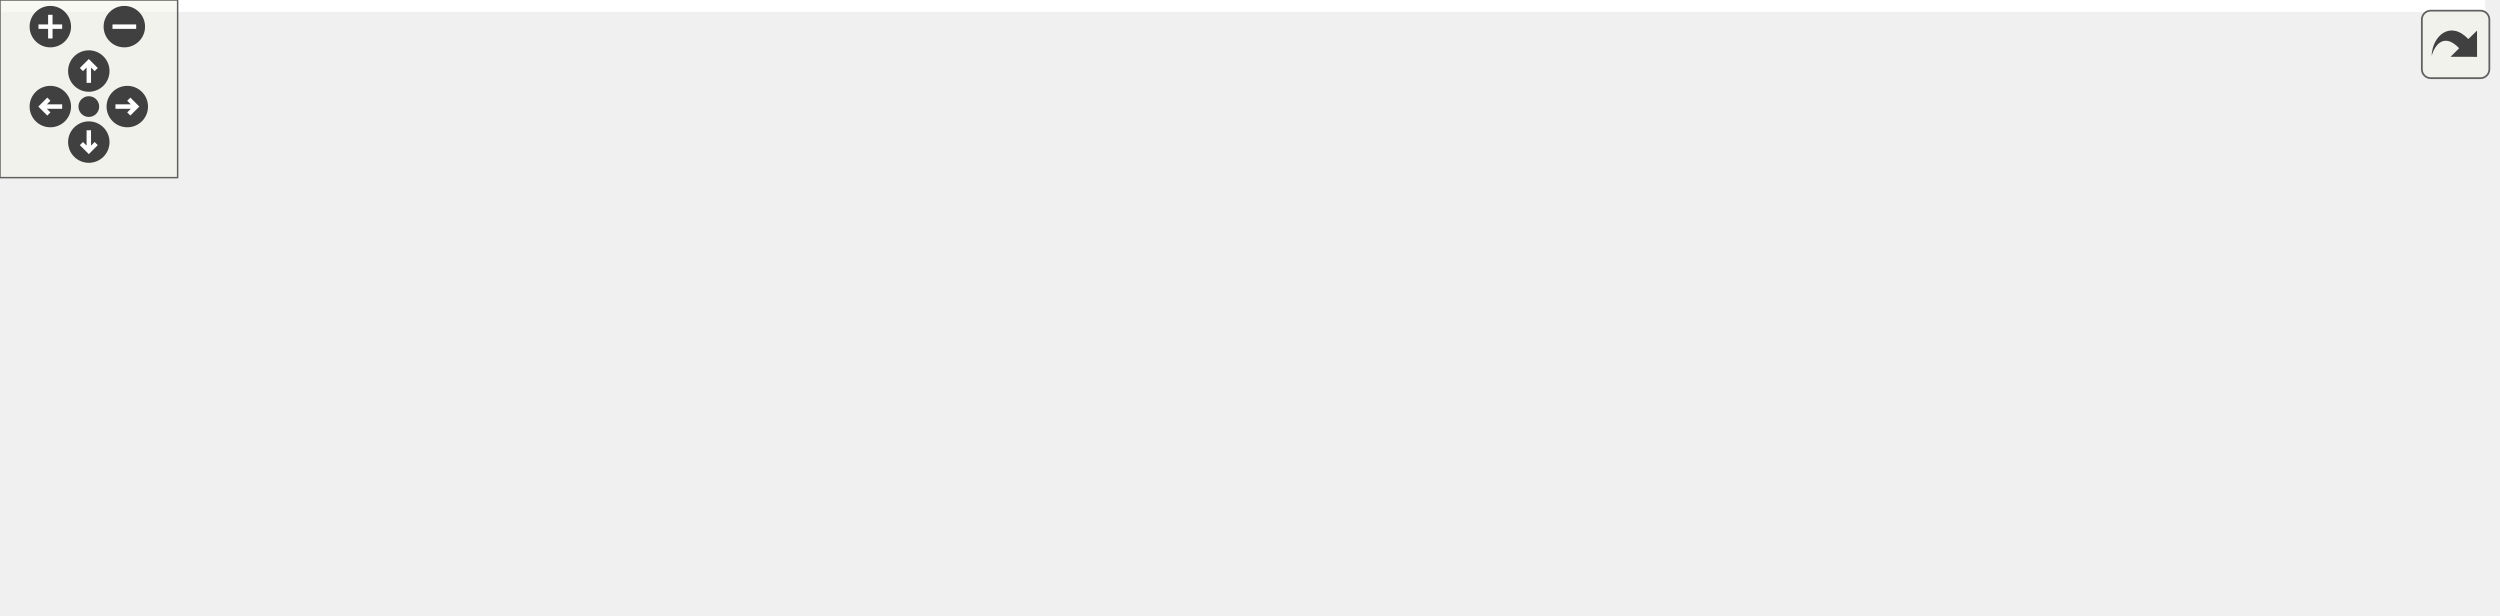
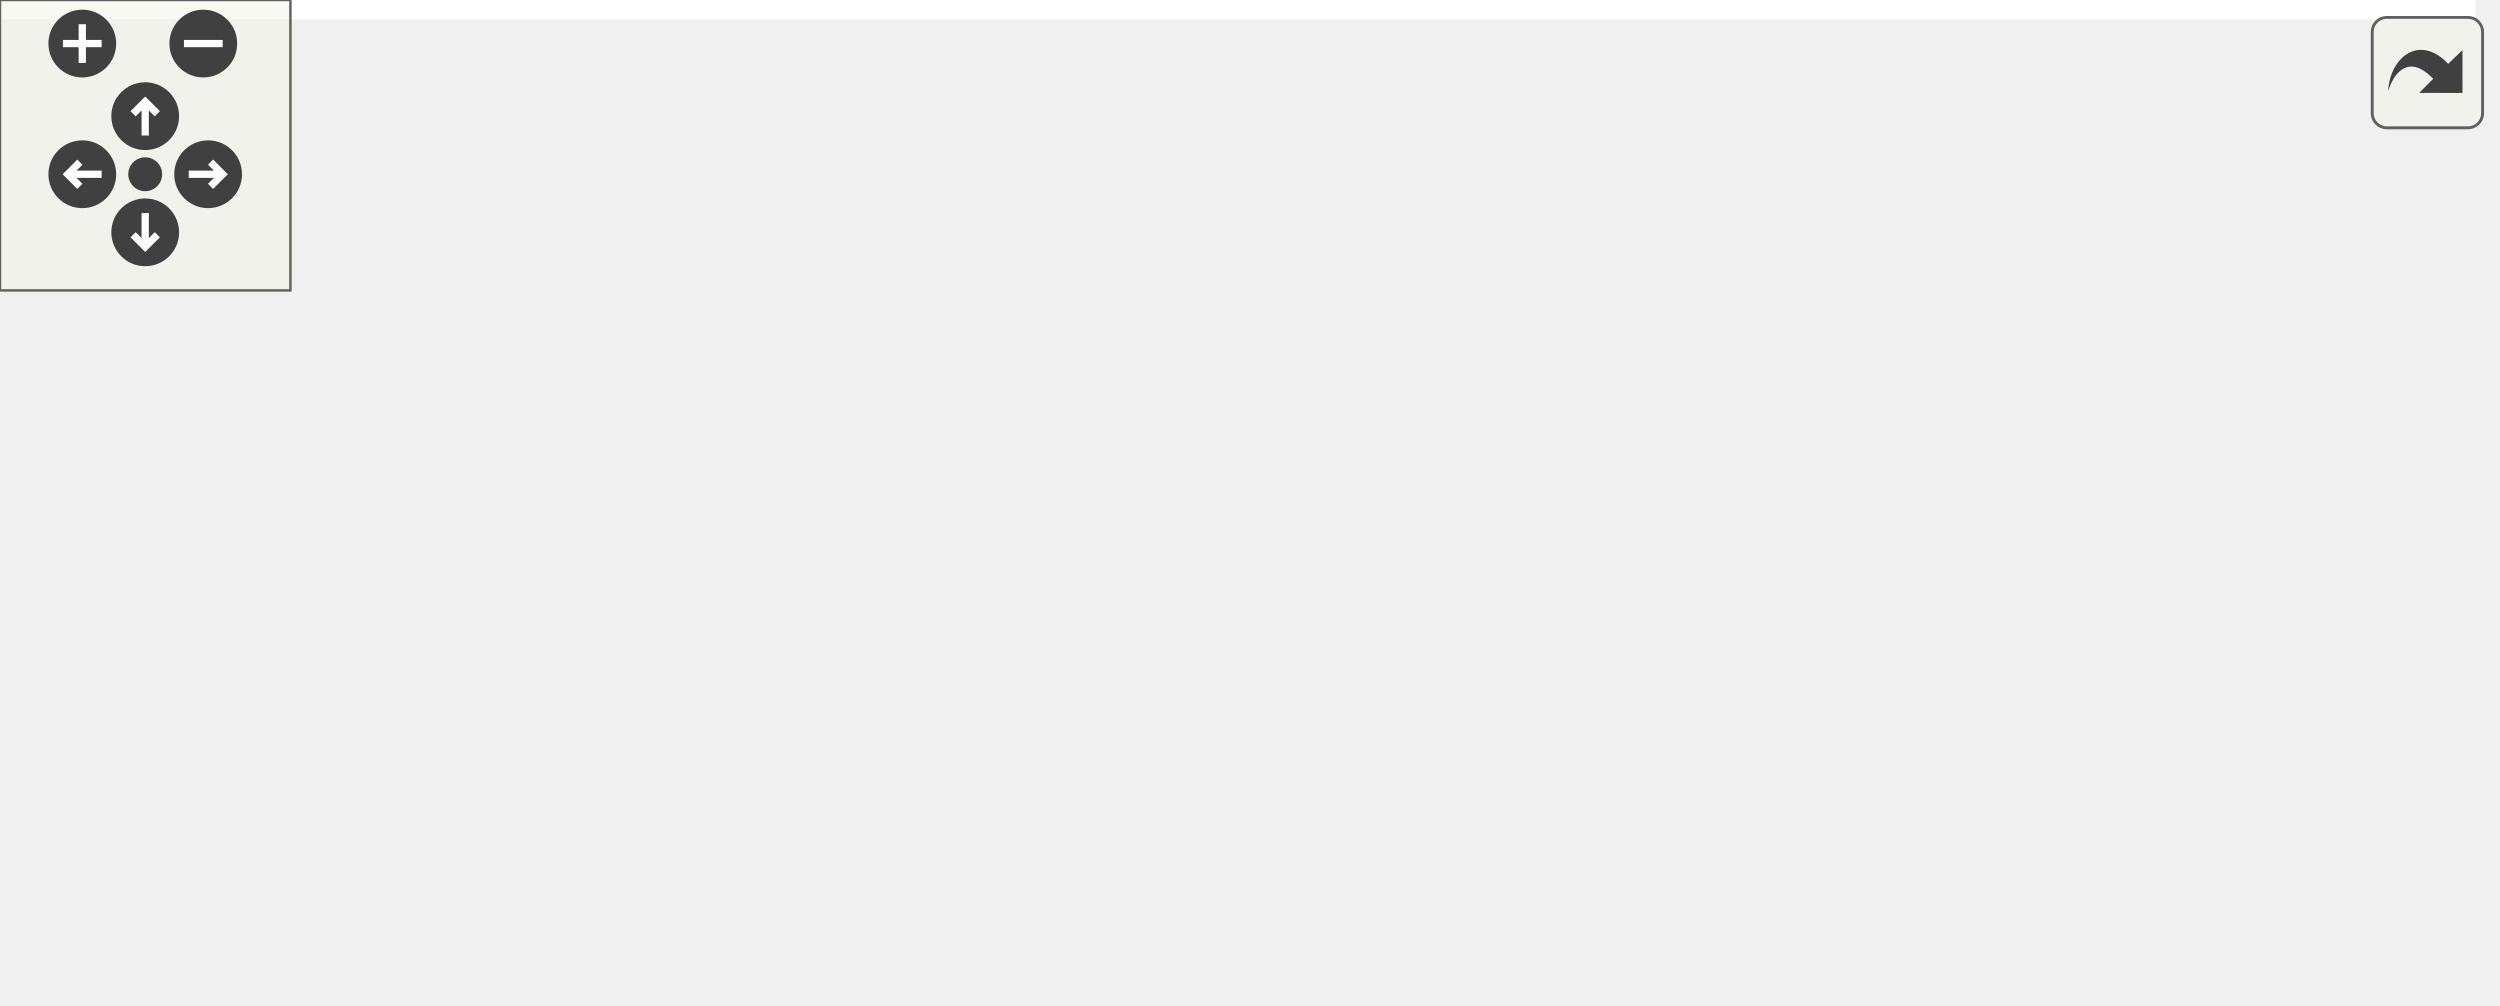
<svg xmlns="http://www.w3.org/2000/svg" xmlns:xlink="http://www.w3.org/1999/xlink" id="main" version="1.1" xml:space="preserve">
  <style type="text/css">
.edge:hover path { stroke: red; }
.edge:hover polygon { stroke: red; fill: red; }
</style>
  <defs>
    <circle id="rim" cx="0" cy="0" r="7" />
    <circle id="rim2" cx="0" cy="0" r="3.5" />
    <g id="zoomPlus">
      <use xlink:href="#rim" fill="#404040">
        <set attributeName="fill" to="#808080" begin="zoomplus.mouseover" end="zoomplus.mouseout" />
      </use>
      <path d="M-4,0h8M0,-4v8" fill="none" stroke="white" stroke-width="1.5" pointer-events="none" />
    </g>
    <g id="zoomMin">
      <use xlink:href="#rim" fill="#404040">
        <set attributeName="fill" to="#808080" begin="zoomminus.mouseover" end="zoomminus.mouseout" />
      </use>
      <path d="M-4,0h8" fill="none" stroke="white" stroke-width="1.5" pointer-events="none" />
    </g>
    <g id="dirArrow">
      <path fill="none" stroke="white" stroke-width="1.5" d="M0,-3.0v7 M-2.5,-0.5L0,-3.0L2.5,-0.5" />
    </g>
    <g id="resetDef">
      <use xlink:href="#rim2" fill="#404040">
        <set attributeName="fill" to="#808080" begin="reset.mouseover" end="reset.mouseout" />
      </use>
    </g>
  </defs>
  <svg id="graph" class="graph">
    <g id="viewport">
-       <polygon fill="white" stroke="transparent" points="-4,4 -4,-147 839.5,-147 839.5,4 -4,4" />
+       <polygon fill="white" stroke="transparent" points="-4,4 -4,-147 511.5,-147 511.5,4 -4,4" />
      <g id="node1" class="node">
        <g id="a_node1">
          <a xlink:title=" ">
-             <polygon fill="#bfbfbf" stroke="black" points="222,-112.5 222,-142.5 322,-142.5 322,-112.5 222,-112.5" />
-             <text text-anchor="start" x="230" y="-130.5" font-family="Helvetica,sans-Serif" font-size="10.00">src/test/test_s_to</text>
-             <text text-anchor="middle" x="272" y="-119.5" font-family="Helvetica,sans-Serif" font-size="10.00">_opc.cpp</text>
+             <polygon fill="#bfbfbf" stroke="black" points="88,-112.5 88,-142.5 188,-142.5 188,-112.5 88,-112.5" />
+             <text text-anchor="start" x="96" y="-130.5" font-family="Helvetica,sans-Serif" font-size="10.00">src/test/test_s_to</text>
+             <text text-anchor="middle" x="138" y="-119.5" font-family="Helvetica,sans-Serif" font-size="10.00">_opc.cpp</text>
          </a>
        </g>
      </g>
      <g id="node2" class="node">
        <g id="a_node2">
          <a xlink:title=" ">
-             <polygon fill="white" stroke="#bfbfbf" points="134,-56.5 134,-75.5 194,-75.5 194,-56.5 134,-56.5" />
-             <text text-anchor="middle" x="164" y="-63.5" font-family="Helvetica,sans-Serif" font-size="10.00">iostream</text>
+             <polygon fill="white" stroke="#bfbfbf" points="0,-56.5 0,-75.5 60,-75.5 60,-56.5 0,-56.5" />
+             <text text-anchor="middle" x="30" y="-63.5" font-family="Helvetica,sans-Serif" font-size="10.00">iostream</text>
          </a>
        </g>
      </g>
      <g id="edge1" class="edge">
-         <path fill="none" stroke="midnightblue" d="M246.41,-112.4C228.93,-102.77 205.91,-90.09 188.64,-80.58" />
-         <polygon fill="midnightblue" stroke="midnightblue" points="190.16,-77.42 179.71,-75.66 186.78,-83.55 190.16,-77.42" />
+         <path fill="none" stroke="midnightblue" d="M112.41,-112.4C94.93,-102.77 71.91,-90.09 54.64,-80.58" />
+         <polygon fill="midnightblue" stroke="midnightblue" points="56.16,-77.42 45.71,-75.66 52.78,-83.55 56.16,-77.42" />
      </g>
      <g id="node3" class="node">
        <g id="a_node3">
          <a xlink:title=" ">
-             <polygon fill="white" stroke="#bfbfbf" points="0,-0.5 0,-19.5 44,-19.5 44,-0.5 0,-0.5" />
-             <text text-anchor="middle" x="22" y="-7.5" font-family="Helvetica,sans-Serif" font-size="10.00">string</text>
+             <polygon fill="white" stroke="#bfbfbf" points="33,-0.5 33,-19.5 77,-19.5 77,-0.5 33,-0.5" />
+             <text text-anchor="middle" x="55" y="-7.5" font-family="Helvetica,sans-Serif" font-size="10.00">string</text>
          </a>
        </g>
      </g>
      <g id="edge2" class="edge">
-         <path fill="none" stroke="midnightblue" d="M262.02,-112.27C249.92,-96.12 228.03,-70.19 203,-56 146.04,-23.7 121.51,-36.28 54.12,-20.1" />
-         <polygon fill="midnightblue" stroke="midnightblue" points="54.87,-16.68 44.32,-17.61 53.15,-23.46 54.87,-16.68" />
+         <path fill="none" stroke="midnightblue" d="M127.82,-112.34C112.53,-91.05 83.66,-50.89 67.24,-28.03" />
+         <polygon fill="midnightblue" stroke="midnightblue" points="69.91,-25.75 61.23,-19.67 64.22,-29.83 69.91,-25.75" />
      </g>
      <g id="node4" class="node">
        <g id="a_node4">
          <a xlink:title=" ">
-             <polygon fill="white" stroke="#bfbfbf" points="250,-56.5 250,-75.5 294,-75.5 294,-56.5 250,-56.5" />
-             <text text-anchor="middle" x="272" y="-63.5" font-family="Helvetica,sans-Serif" font-size="10.00">bitset</text>
+             <polygon fill="white" stroke="#bfbfbf" points="116,-56.5 116,-75.5 160,-75.5 160,-56.5 116,-56.5" />
+             <text text-anchor="middle" x="138" y="-63.5" font-family="Helvetica,sans-Serif" font-size="10.00">bitset</text>
          </a>
        </g>
      </g>
      <g id="edge3" class="edge">
-         <path fill="none" stroke="midnightblue" d="M272,-112.4C272,-104.47 272,-94.46 272,-85.86" />
-         <polygon fill="midnightblue" stroke="midnightblue" points="275.5,-85.66 272,-75.66 268.5,-85.66 275.5,-85.66" />
+         <path fill="none" stroke="midnightblue" d="M138,-112.4C138,-104.47 138,-94.46 138,-85.86" />
+         <polygon fill="midnightblue" stroke="midnightblue" points="141.5,-85.66 138,-75.66 134.5,-85.66 141.5,-85.66" />
      </g>
      <g id="node5" class="node">
        <g id="a_node5">
          <a xlink:href="parse_8hpp.html" target="_top" xlink:title=" ">
-             <polygon fill="white" stroke="black" points="312,-56.5 312,-75.5 398,-75.5 398,-56.5 312,-56.5" />
-             <text text-anchor="middle" x="355" y="-63.5" font-family="Helvetica,sans-Serif" font-size="10.00">RoL/parse.hpp</text>
+             <polygon fill="white" stroke="black" points="178,-56.5 178,-75.5 264,-75.5 264,-56.5 178,-56.5" />
+             <text text-anchor="middle" x="221" y="-63.5" font-family="Helvetica,sans-Serif" font-size="10.00">RoL/parse.hpp</text>
          </a>
        </g>
      </g>
      <g id="edge4" class="edge">
-         <path fill="none" stroke="midnightblue" d="M291.67,-112.4C304.6,-103.13 321.49,-91.03 334.57,-81.65" />
-         <polygon fill="midnightblue" stroke="midnightblue" points="336.83,-84.33 342.92,-75.66 332.76,-78.64 336.83,-84.33" />
-       </g>
-       <g id="node17" class="node">
-         <g id="a_node17">
-           <a xlink:title=" ">
-             <polygon fill="white" stroke="#bfbfbf" points="416,-56.5 416,-75.5 514,-75.5 514,-56.5 416,-56.5" />
-             <text text-anchor="middle" x="465" y="-63.5" font-family="Helvetica,sans-Serif" font-size="10.00">boost/assert.hpp</text>
-           </a>
-         </g>
-       </g>
-       <g id="edge17" class="edge">
-         <path fill="none" stroke="midnightblue" d="M317.74,-112.4C351.23,-102.07 396.13,-88.23 427.52,-78.56" />
-         <polygon fill="midnightblue" stroke="midnightblue" points="428.67,-81.86 437.2,-75.57 426.61,-75.17 428.67,-81.86" />
+         <path fill="none" stroke="midnightblue" d="M157.67,-112.4C170.6,-103.13 187.49,-91.03 200.57,-81.65" />
+         <polygon fill="midnightblue" stroke="midnightblue" points="202.83,-84.33 208.92,-75.66 198.76,-78.64 202.83,-84.33" />
+       </g>
+       <g id="node12" class="node">
+         <g id="a_node12">
+           <a xlink:title=" ">
+             <polygon fill="white" stroke="#bfbfbf" points="282,-56.5 282,-75.5 380,-75.5 380,-56.5 282,-56.5" />
+             <text text-anchor="middle" x="331" y="-63.5" font-family="Helvetica,sans-Serif" font-size="10.00">boost/assert.hpp</text>
+           </a>
+         </g>
      </g>
      <g id="edge12" class="edge">
-         <path fill="none" stroke="midnightblue" d="M311.89,-57.44C308.88,-56.94 305.9,-56.46 303,-56 195.27,-38.92 164.46,-43.43 54.11,-19.99" />
-         <polygon fill="midnightblue" stroke="midnightblue" points="54.77,-16.55 44.26,-17.86 53.3,-23.39 54.77,-16.55" />
+         <path fill="none" stroke="midnightblue" d="M183.74,-112.4C217.23,-102.07 262.13,-88.23 293.52,-78.56" />
+         <polygon fill="midnightblue" stroke="midnightblue" points="294.67,-81.86 303.2,-75.57 292.61,-75.17 294.67,-81.86" />
+       </g>
+       <g id="edge8" class="edge">
+         <path fill="none" stroke="midnightblue" d="M194.7,-56.44C165.41,-46.92 118.09,-31.52 86.76,-21.33" />
+         <polygon fill="midnightblue" stroke="midnightblue" points="87.79,-17.99 77.2,-18.22 85.62,-24.64 87.79,-17.99" />
      </g>
      <g id="node6" class="node">
        <g id="a_node6">
          <a xlink:title=" ">
-             <polygon fill="white" stroke="#bfbfbf" points="62,-0.5 62,-19.5 126,-19.5 126,-0.5 62,-0.5" />
-             <text text-anchor="middle" x="94" y="-7.5" font-family="Helvetica,sans-Serif" font-size="10.00">algorithm</text>
+             <polygon fill="white" stroke="#bfbfbf" points="95.5,-0.5 95.5,-19.5 144.5,-19.5 144.5,-0.5 95.5,-0.5" />
+             <text text-anchor="middle" x="120" y="-7.5" font-family="Helvetica,sans-Serif" font-size="10.00">cctype</text>
          </a>
        </g>
      </g>
      <g id="edge5" class="edge">
-         <path fill="none" stroke="midnightblue" d="M312.38,-56.47C270.11,-47.97 203.23,-34.4 136.12,-20.22" />
-         <polygon fill="midnightblue" stroke="midnightblue" points="136.73,-16.77 126.22,-18.12 135.28,-23.61 136.73,-16.77" />
+         <path fill="none" stroke="midnightblue" d="M204.77,-56.32C188.65,-47.7 163.7,-34.36 145.04,-24.39" />
+         <polygon fill="midnightblue" stroke="midnightblue" points="146.66,-21.28 136.19,-19.65 143.36,-27.46 146.66,-21.28" />
      </g>
      <g id="node7" class="node">
        <g id="a_node7">
          <a xlink:title=" ">
-             <polygon fill="white" stroke="#bfbfbf" points="144.5,-0.5 144.5,-19.5 179.5,-19.5 179.5,-0.5 144.5,-0.5" />
-             <text text-anchor="middle" x="162" y="-7.5" font-family="Helvetica,sans-Serif" font-size="10.00">any</text>
+             <polygon fill="white" stroke="#bfbfbf" points="162.5,-0.5 162.5,-19.5 215.5,-19.5 215.5,-0.5 162.5,-0.5" />
+             <text text-anchor="middle" x="189" y="-7.5" font-family="Helvetica,sans-Serif" font-size="10.00">cstddef</text>
          </a>
        </g>
      </g>
      <g id="edge6" class="edge">
-         <path fill="none" stroke="midnightblue" d="M320.58,-56.48C288.72,-48.42 239.86,-35.65 189.35,-20.27" />
-         <polygon fill="midnightblue" stroke="midnightblue" points="190.15,-16.86 179.57,-17.27 188.1,-23.55 190.15,-16.86" />
+         <path fill="none" stroke="midnightblue" d="M215.72,-56.08C211.29,-48.61 204.84,-37.72 199.38,-28.52" />
+         <polygon fill="midnightblue" stroke="midnightblue" points="202.29,-26.57 194.19,-19.75 196.27,-30.14 202.29,-26.57" />
      </g>
      <g id="node8" class="node">
        <g id="a_node8">
          <a xlink:title=" ">
-             <polygon fill="white" stroke="#bfbfbf" points="197.5,-0.5 197.5,-19.5 246.5,-19.5 246.5,-0.5 197.5,-0.5" />
-             <text text-anchor="middle" x="222" y="-7.5" font-family="Helvetica,sans-Serif" font-size="10.00">cctype</text>
+             <polygon fill="white" stroke="#bfbfbf" points="234,-0.5 234,-19.5 272,-19.5 272,-0.5 234,-0.5" />
+             <text text-anchor="middle" x="253" y="-7.5" font-family="Helvetica,sans-Serif" font-size="10.00">map</text>
          </a>
        </g>
      </g>
      <g id="edge7" class="edge">
-         <path fill="none" stroke="midnightblue" d="M333.93,-56.44C311.94,-47.52 277.27,-33.44 252.34,-23.32" />
-         <polygon fill="midnightblue" stroke="midnightblue" points="253.56,-20.04 242.98,-19.52 250.92,-26.52 253.56,-20.04" />
+         <path fill="none" stroke="midnightblue" d="M226.28,-56.08C230.71,-48.61 237.16,-37.72 242.62,-28.52" />
+         <polygon fill="midnightblue" stroke="midnightblue" points="245.73,-30.14 247.81,-19.75 239.71,-26.57 245.73,-30.14" />
      </g>
      <g id="node9" class="node">
        <g id="a_node9">
          <a xlink:title=" ">
-             <polygon fill="white" stroke="#bfbfbf" points="264.5,-0.5 264.5,-19.5 317.5,-19.5 317.5,-0.5 264.5,-0.5" />
-             <text text-anchor="middle" x="291" y="-7.5" font-family="Helvetica,sans-Serif" font-size="10.00">cstddef</text>
-           </a>
-         </g>
-       </g>
-       <g id="edge8" class="edge">
-         <path fill="none" stroke="midnightblue" d="M344.72,-56.32C335.16,-48.26 320.72,-36.08 309.22,-26.37" />
-         <polygon fill="midnightblue" stroke="midnightblue" points="311.37,-23.61 301.47,-19.83 306.86,-28.96 311.37,-23.61" />
+             <polygon fill="white" stroke="#bfbfbf" points="290.5,-0.5 290.5,-19.5 331.5,-19.5 331.5,-0.5 290.5,-0.5" />
+             <text text-anchor="middle" x="311" y="-7.5" font-family="Helvetica,sans-Serif" font-size="10.00">tuple</text>
+           </a>
+         </g>
+       </g>
+       <g id="edge9" class="edge">
+         <path fill="none" stroke="midnightblue" d="M235.46,-56.32C249.5,-47.9 271.05,-34.97 287.54,-25.07" />
+         <polygon fill="midnightblue" stroke="midnightblue" points="289.8,-27.8 296.58,-19.65 286.2,-21.8 289.8,-27.8" />
      </g>
      <g id="node10" class="node">
        <g id="a_node10">
          <a xlink:title=" ">
-             <polygon fill="white" stroke="#bfbfbf" points="336,-0.5 336,-19.5 374,-19.5 374,-0.5 336,-0.5" />
-             <text text-anchor="middle" x="355" y="-7.5" font-family="Helvetica,sans-Serif" font-size="10.00">map</text>
-           </a>
-         </g>
-       </g>
-       <g id="edge9" class="edge">
-         <path fill="none" stroke="midnightblue" d="M355,-56.08C355,-49.01 355,-38.86 355,-29.99" />
-         <polygon fill="midnightblue" stroke="midnightblue" points="358.5,-29.75 355,-19.75 351.5,-29.75 358.5,-29.75" />
+             <polygon fill="white" stroke="#bfbfbf" points="349.5,-0.5 349.5,-19.5 442.5,-19.5 442.5,-0.5 349.5,-0.5" />
+             <text text-anchor="middle" x="396" y="-7.5" font-family="Helvetica,sans-Serif" font-size="10.00">unordered_map</text>
+           </a>
+         </g>
+       </g>
+       <g id="edge10" class="edge">
+         <path fill="none" stroke="midnightblue" d="M248.73,-56.44C278.43,-47.28 325.72,-32.69 358.67,-22.52" />
+         <polygon fill="midnightblue" stroke="midnightblue" points="359.88,-25.81 368.4,-19.52 357.81,-19.12 359.88,-25.81" />
      </g>
      <g id="node11" class="node">
        <g id="a_node11">
          <a xlink:title=" ">
-             <polygon fill="white" stroke="#bfbfbf" points="392,-0.5 392,-19.5 448,-19.5 448,-0.5 392,-0.5" />
-             <text text-anchor="middle" x="420" y="-7.5" font-family="Helvetica,sans-Serif" font-size="10.00">optional</text>
-           </a>
-         </g>
-       </g>
-       <g id="edge10" class="edge">
-         <path fill="none" stroke="midnightblue" d="M365.44,-56.32C375.15,-48.26 389.82,-36.08 401.5,-26.37" />
-         <polygon fill="midnightblue" stroke="midnightblue" points="403.91,-28.92 409.37,-19.83 399.44,-23.53 403.91,-28.92" />
-       </g>
-       <g id="node12" class="node">
-         <g id="a_node12">
-           <a xlink:title=" ">
-             <polygon fill="white" stroke="#bfbfbf" points="466.5,-0.5 466.5,-19.5 531.5,-19.5 531.5,-0.5 466.5,-0.5" />
-             <text text-anchor="middle" x="499" y="-7.5" font-family="Helvetica,sans-Serif" font-size="10.00">stdexcept</text>
+             <polygon fill="white" stroke="#bfbfbf" points="460.5,-0.5 460.5,-19.5 507.5,-19.5 507.5,-0.5 460.5,-0.5" />
+             <text text-anchor="middle" x="484" y="-7.5" font-family="Helvetica,sans-Serif" font-size="10.00">vector</text>
          </a>
        </g>
      </g>
      <g id="edge11" class="edge">
-         <path fill="none" stroke="midnightblue" d="M377.82,-56.44C401.83,-47.44 439.83,-33.19 466.87,-23.05" />
-         <polygon fill="midnightblue" stroke="midnightblue" points="468.16,-26.3 476.29,-19.52 465.7,-19.75 468.16,-26.3" />
-       </g>
-       <g id="node13" class="node">
-         <g id="a_node13">
-           <a xlink:title=" ">
-             <polygon fill="white" stroke="#bfbfbf" points="549.5,-0.5 549.5,-19.5 590.5,-19.5 590.5,-0.5 549.5,-0.5" />
-             <text text-anchor="middle" x="570" y="-7.5" font-family="Helvetica,sans-Serif" font-size="10.00">tuple</text>
-           </a>
-         </g>
-       </g>
-       <g id="edge13" class="edge">
-         <path fill="none" stroke="midnightblue" d="M393.3,-56.48C428.97,-48.38 483.83,-35.51 539.74,-20.23" />
-         <polygon fill="midnightblue" stroke="midnightblue" points="540.74,-23.58 549.45,-17.55 538.88,-16.84 540.74,-23.58" />
-       </g>
-       <g id="node14" class="node">
-         <g id="a_node14">
-           <a xlink:title=" ">
-             <polygon fill="white" stroke="#bfbfbf" points="608.5,-0.5 608.5,-19.5 701.5,-19.5 701.5,-0.5 608.5,-0.5" />
-             <text text-anchor="middle" x="655" y="-7.5" font-family="Helvetica,sans-Serif" font-size="10.00">unordered_map</text>
-           </a>
-         </g>
-       </g>
-       <g id="edge14" class="edge">
-         <path fill="none" stroke="midnightblue" d="M398.3,-57.21C450.96,-47.73 539.99,-31.7 598.13,-21.24" />
-         <polygon fill="midnightblue" stroke="midnightblue" points="599.03,-24.63 608.25,-19.41 597.79,-17.74 599.03,-24.63" />
-       </g>
-       <g id="node15" class="node">
-         <g id="a_node15">
-           <a xlink:title=" ">
-             <polygon fill="white" stroke="#bfbfbf" points="719.5,-0.5 719.5,-19.5 770.5,-19.5 770.5,-0.5 719.5,-0.5" />
-             <text text-anchor="middle" x="745" y="-7.5" font-family="Helvetica,sans-Serif" font-size="10.00">variant</text>
-           </a>
-         </g>
-       </g>
-       <g id="edge15" class="edge">
-         <path fill="none" stroke="midnightblue" d="M398.1,-57.36C401.11,-56.88 404.1,-56.42 407,-56 538.35,-36.87 575.55,-45.04 709.25,-20.11" />
-         <polygon fill="midnightblue" stroke="midnightblue" points="710.29,-23.47 719.47,-18.17 708.99,-16.59 710.29,-23.47" />
-       </g>
-       <g id="node16" class="node">
-         <g id="a_node16">
-           <a xlink:title=" ">
-             <polygon fill="white" stroke="#bfbfbf" points="788.5,-0.5 788.5,-19.5 835.5,-19.5 835.5,-0.5 788.5,-0.5" />
-             <text text-anchor="middle" x="812" y="-7.5" font-family="Helvetica,sans-Serif" font-size="10.00">vector</text>
-           </a>
-         </g>
-       </g>
-       <g id="edge16" class="edge">
-         <path fill="none" stroke="midnightblue" d="M398.09,-57.29C401.1,-56.83 404.09,-56.39 407,-56 568.84,-34.22 614.53,-50.02 778.41,-20.01" />
-         <polygon fill="midnightblue" stroke="midnightblue" points="779.15,-23.43 788.35,-18.16 777.87,-16.55 779.15,-23.43" />
+         <path fill="none" stroke="midnightblue" d="M264.33,-57C316.97,-47.21 403.7,-30.83 450.41,-20.21" />
+         <polygon fill="midnightblue" stroke="midnightblue" points="451.35,-23.58 460.29,-17.9 449.76,-16.77 451.35,-23.58" />
      </g>
    </g>
  </svg>
  <g id="navigator" transform="translate(0 0)" fill="#404254">
    <rect fill="#f2f5e9" fill-opacity="0.5" stroke="#606060" stroke-width=".5" x="0" y="0" width="60" height="60" />
    <use id="zoomplus" xlink:href="#zoomPlus" x="17" y="9" />
    <use id="zoomminus" xlink:href="#zoomMin" x="42" y="9" />
    <use id="reset" xlink:href="#resetDef" x="30" y="36" />
    <g id="arrowUp" xlink:href="#dirArrow" transform="translate(30 24)">
      <use xlink:href="#rim" fill="#404040">
        <set attributeName="fill" to="#808080" begin="arrowUp.mouseover" end="arrowUp.mouseout" />
      </use>
      <path fill="none" stroke="white" stroke-width="1.5" d="M0,-3.0v7 M-2.5,-0.5L0,-3.0L2.5,-0.5" />
    </g>
    <g id="arrowRight" xlink:href="#dirArrow" transform="rotate(90) translate(36 -43)">
      <use xlink:href="#rim" fill="#404040">
        <set attributeName="fill" to="#808080" begin="arrowRight.mouseover" end="arrowRight.mouseout" />
      </use>
      <path fill="none" stroke="white" stroke-width="1.5" d="M0,-3.0v7 M-2.5,-0.5L0,-3.0L2.5,-0.5" />
    </g>
    <g id="arrowDown" xlink:href="#dirArrow" transform="rotate(180) translate(-30 -48)">
      <use xlink:href="#rim" fill="#404040">
        <set attributeName="fill" to="#808080" begin="arrowDown.mouseover" end="arrowDown.mouseout" />
      </use>
      <path fill="none" stroke="white" stroke-width="1.5" d="M0,-3.0v7 M-2.5,-0.5L0,-3.0L2.5,-0.5" />
    </g>
    <g id="arrowLeft" xlink:href="#dirArrow" transform="rotate(270) translate(-36 17)">
      <use xlink:href="#rim" fill="#404040">
        <set attributeName="fill" to="#808080" begin="arrowLeft.mouseover" end="arrowLeft.mouseout" />
      </use>
      <path fill="none" stroke="white" stroke-width="1.5" d="M0,-3.0v7 M-2.5,-0.5L0,-3.0L2.5,-0.5" />
    </g>
  </g>
  <svg viewBox="0 0 15 15" width="100%" height="30px" preserveAspectRatio="xMaxYMin meet">
    <g id="arrow_out" transform="scale(0.3 0.3)">
      <a xlink:href="test__s__to__opc_8cpp__incl_org.svg" target="_base">
        <rect id="button" ry="5" rx="5" y="6" x="6" height="38" width="38" fill="#f2f5e9" fill-opacity="0.5" stroke="#606060" stroke-width="1.0" />
        <path id="arrow" d="M 11.5,31.437 C 11.94,20.098 22.043,11.323 32.159,21.979 L 37.069,17.246 C 37.069,17.246 37.088,32 37.088,32 L 22.16,31.978 C 22.16,31.978 26.998,27.14 26.998,27.14 C 18.529,18.264 13.292,25.23 11.5,31.437 z" style="fill:#404040;" />
      </a>
    </g>
  </svg>
</svg>
